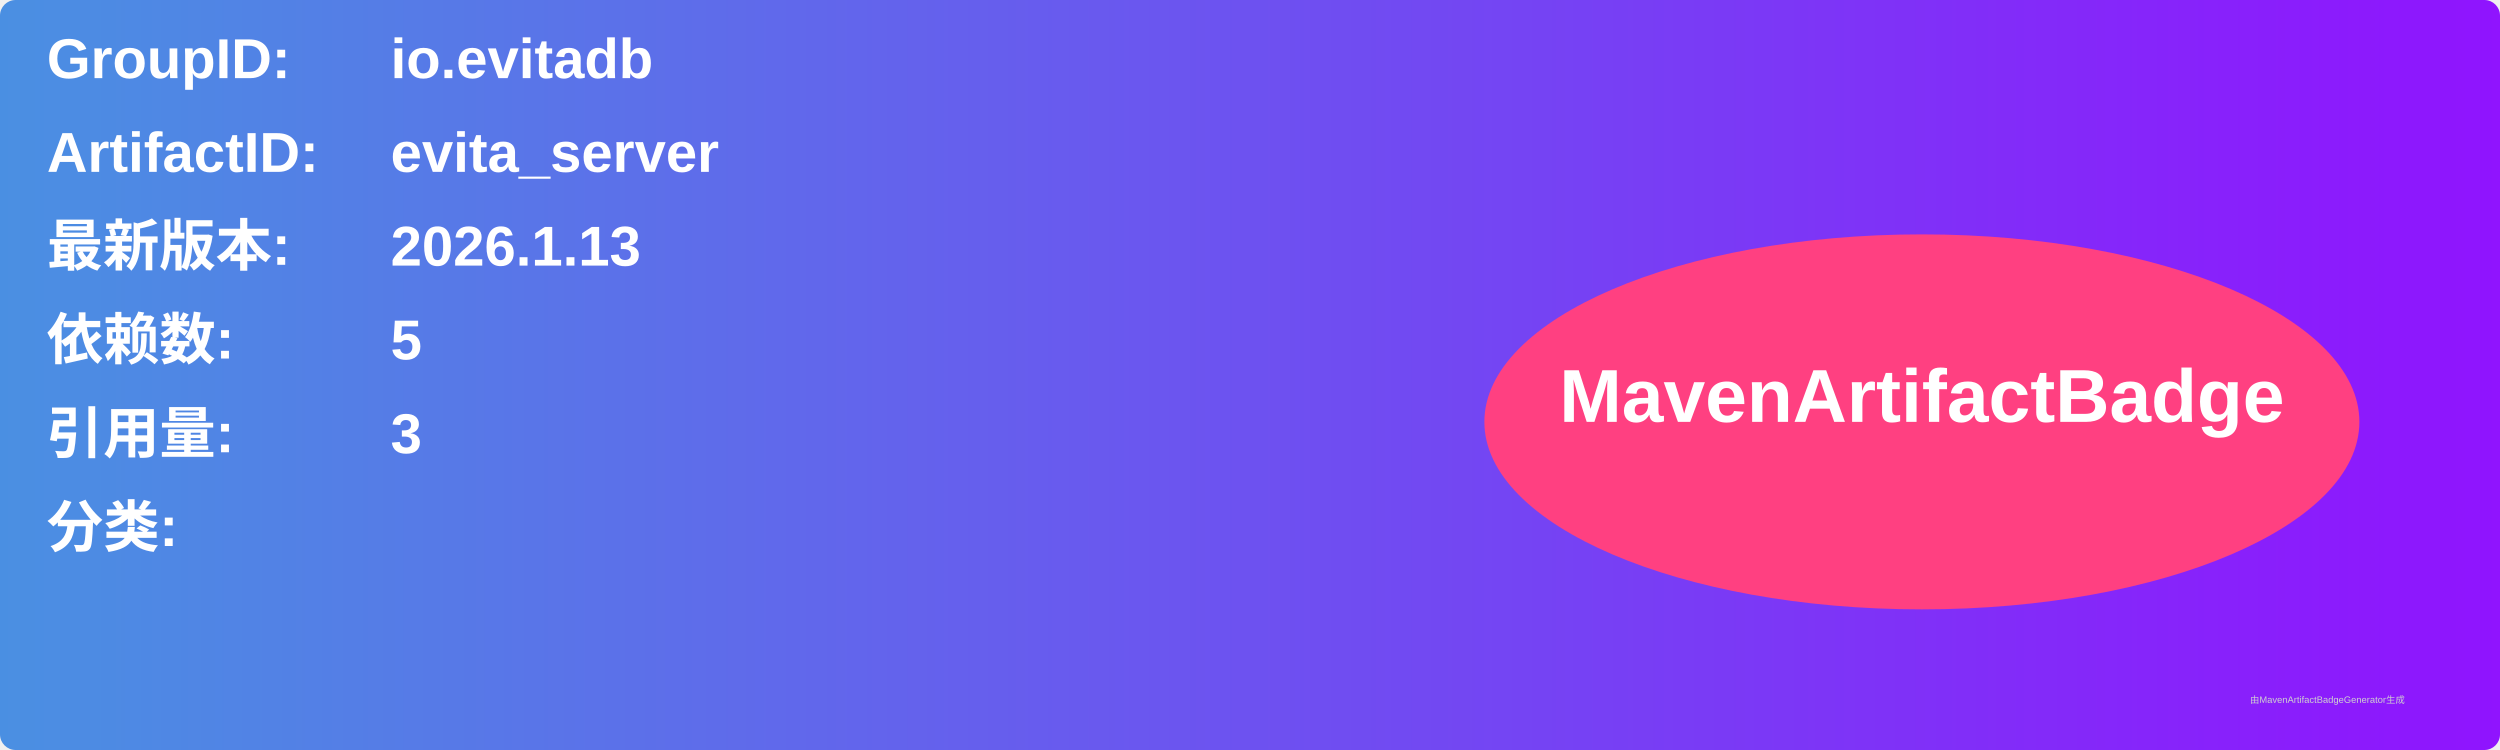
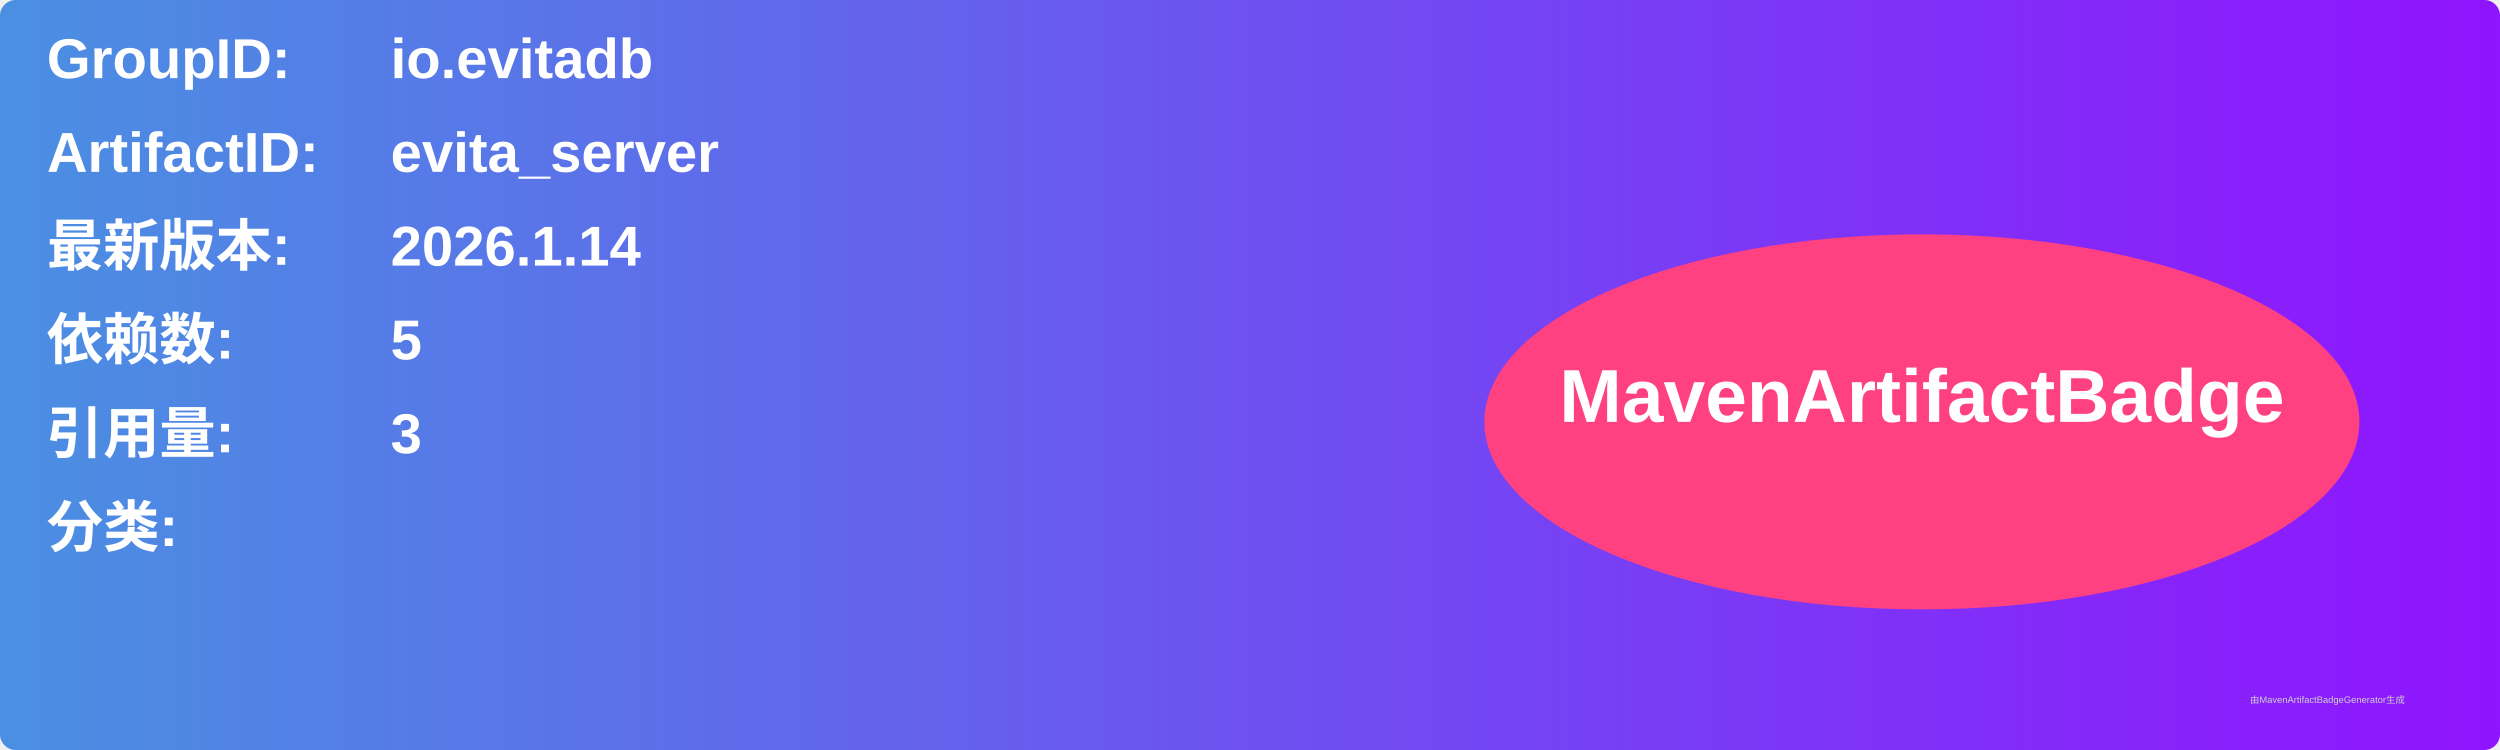
<svg xmlns="http://www.w3.org/2000/svg" width="800" height="240" viewBox="0 0 800 240">
  <linearGradient id="grad" x1="0%" y1="0%" x2="100%" y2="0%">
    <stop offset="0%" stop-color="#4a90e2" />
    <stop offset="100%" stop-color="#9013fe" />
  </linearGradient>
  <rect width="100%" height="100%" rx="5" ry="5" fill="url(#grad)" />
  <g transform="translate(15, 15)">
    <text x="0" y="10" font-family="Arial" font-size="18" fill="white" font-weight="bold" width="260">GroupID:</text>
    <text x="110" y="10" font-family="Arial" font-size="18" fill="white" font-weight="bold" width="460">io.evitadb</text>
    <text x="0" y="40" font-family="Arial" font-size="18" fill="white" font-weight="bold" width="260">ArtifactID:</text>
    <text x="110" y="40" font-family="Arial" font-size="18" fill="white" font-weight="bold" width="460">evita_server</text>
    <text x="0" y="70" font-family="Arial" font-size="18" fill="white" font-weight="bold">最新版本:</text>
    <text x="110" y="70" font-family="Arial" font-size="18" fill="white" font-weight="bold">
-       <tspan font-weight="bold">2026.1.13</tspan>
+       <tspan font-weight="bold">2026.1.14</tspan>
    </text>
    <text x="0" y="100" font-family="Arial" font-size="18" fill="white" font-weight="bold">依赖数: </text>
    <text x="110" y="100" font-family="Arial" font-size="18" fill="white">
      <tspan font-weight="bold">5</tspan>
    </text>
    <text x="0" y="130" font-family="Arial" font-size="18" fill="white" font-weight="bold">引用量: </text>
    <text x="110" y="130" font-family="Arial" font-size="18" fill="white">
      <tspan font-weight="bold">3</tspan>
    </text>
    <text x="0" y="160" font-family="Arial" font-size="18" fill="white" font-weight="bold">分类:</text>
    <text x="10" y="190" font-family="Arial" font-size="10" fill="white">
      <tspan font-weight="bold" />
    </text>
    <ellipse cx="600" cy="120" rx="140" ry="60" fill="#ff4081" />
    <text x="600" y="120" text-anchor="middle" font-family="Arial" font-size="24" fill="white" font-weight="bold">MavenArtifactBadge</text>
  </g>
  <text x="720" y="225" font-family="Arial" font-size="3" fill="#d0d0d0">由MavenArtifactBadgeGenerator生成</text>
</svg>
